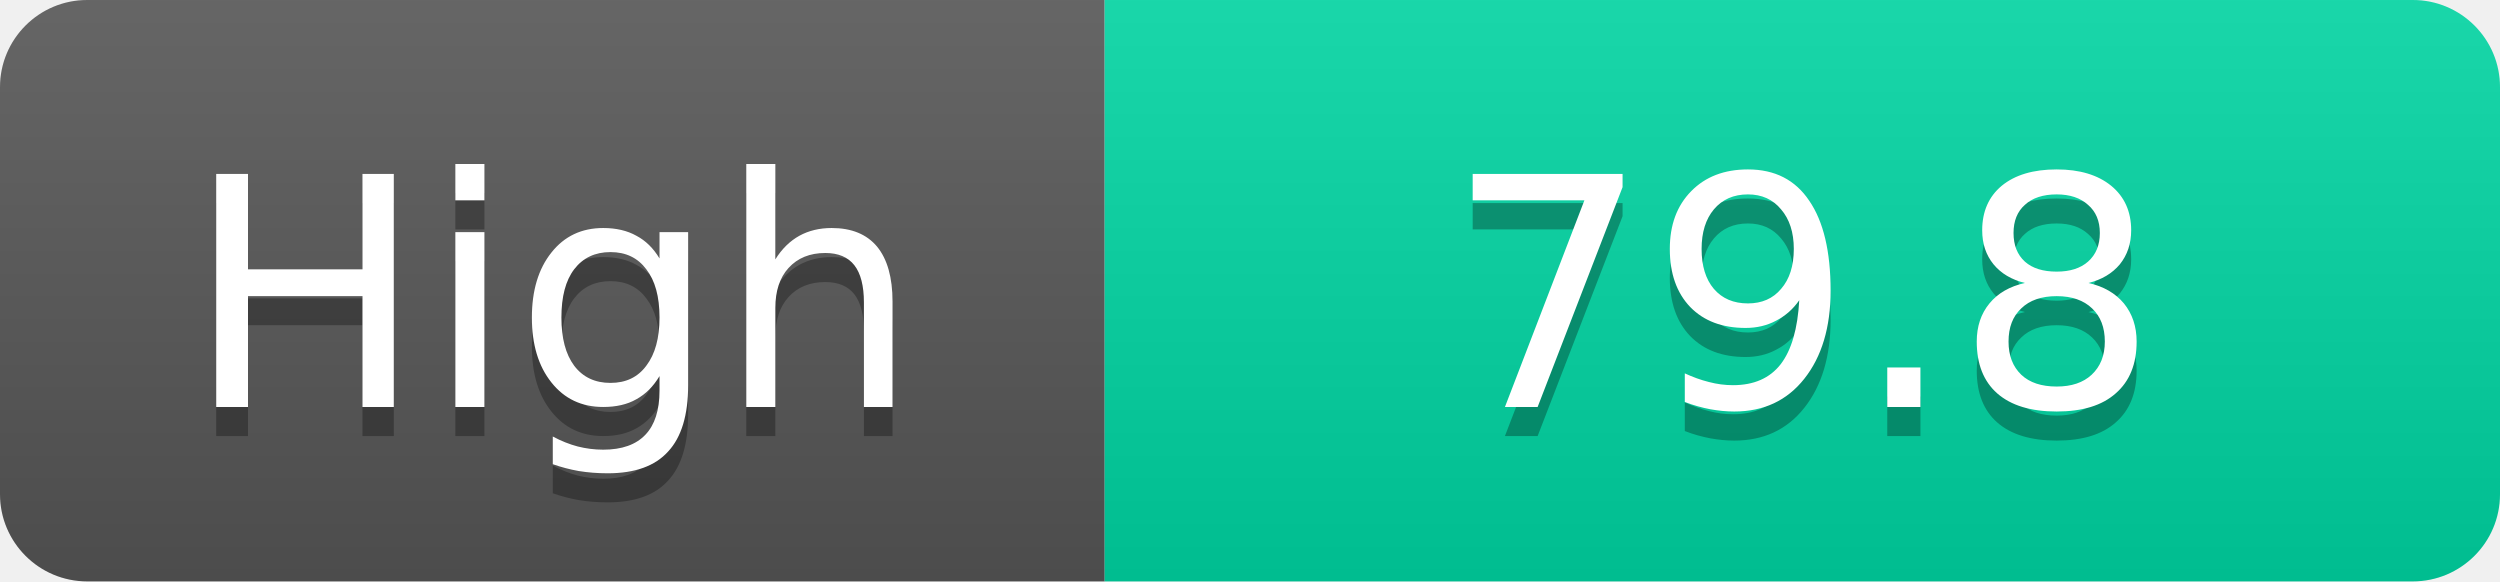
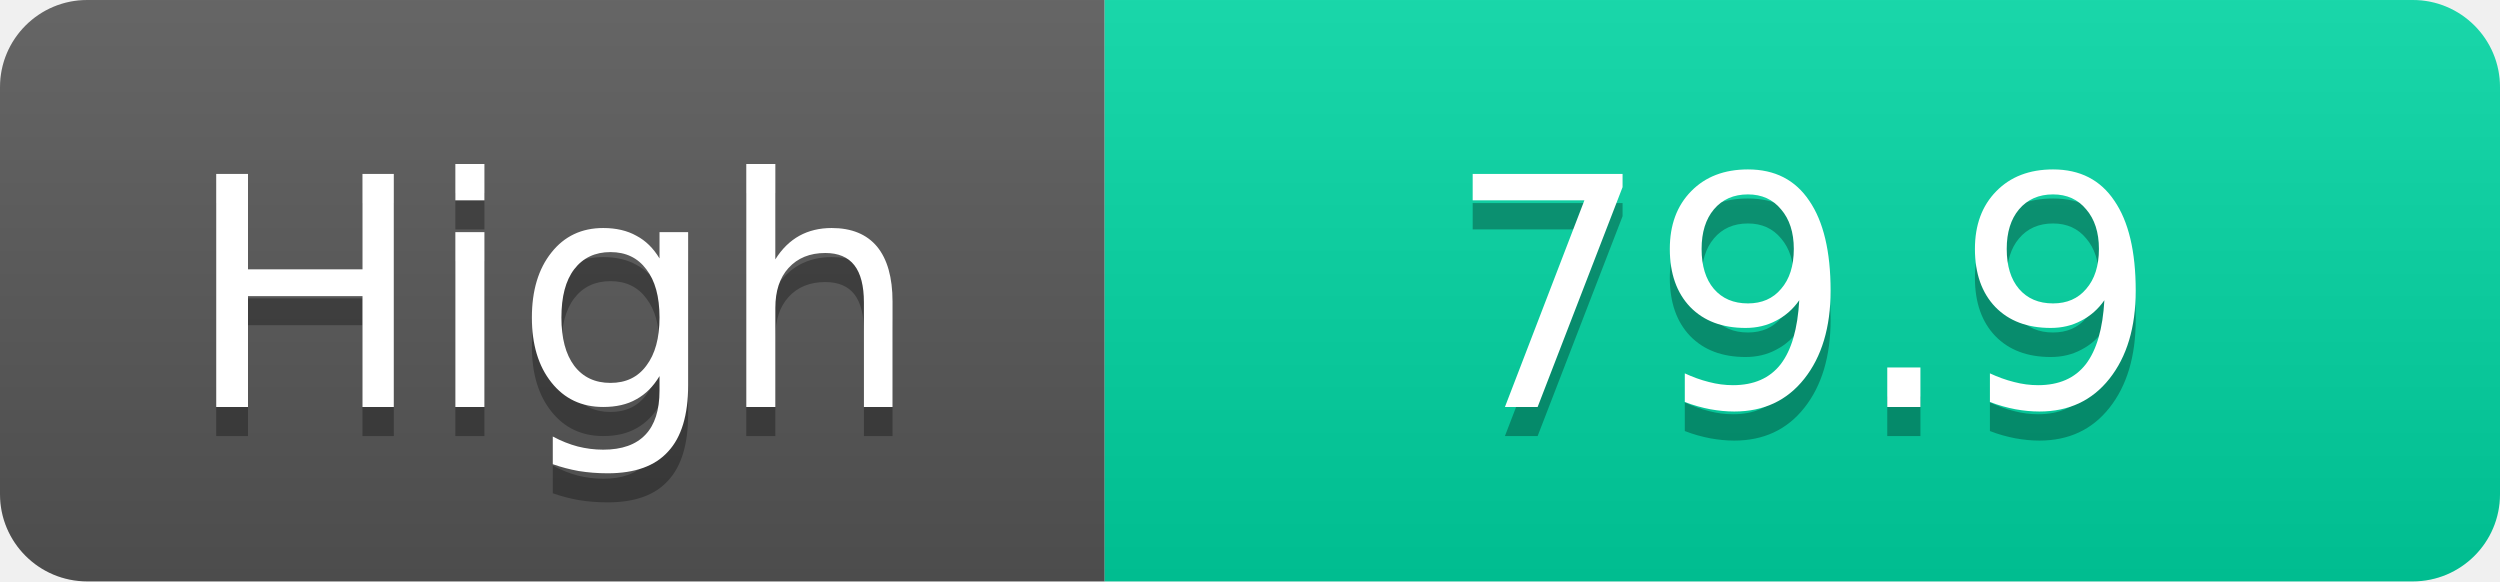
<svg xmlns="http://www.w3.org/2000/svg" width="86" height="20">
  <linearGradient id="s" x2="0" y2="100%">
    <stop offset="0" stop-color="#fff" stop-opacity=".1" />
    <stop offset="1" stop-opacity=".1" />
  </linearGradient>
  <clipPath id="r">
    <rect width="86" height="20" rx="3" fill="#fff" />
  </clipPath>
  <g clip-path="url(#r)">
    <rect width="38" height="20" fill="#555" />
    <rect x="38" width="48" height="20" fill="#00d2a0" />
    <rect width="86" height="20" fill="url(#s)" />
  </g>
  <g fill="#fff" text-anchor="middle" font-family="Verdana,Geneva,DejaVu Sans,sans-serif" text-rendering="geometricPrecision" font-size="11">
    <text x="19.0" y="15" fill="#010101" fill-opacity=".3">High</text>
    <text x="19.0" y="14">High</text>
-     <text x="62.0" y="15" fill="#010101" fill-opacity=".3">79.8</text>
-     <text x="62.0" y="14">79.8</text>
+     <text x="62.0" y="15" fill="#010101" fill-opacity=".3">79.9</text>
+     <text x="62.0" y="14">79.9</text>
  </g>
</svg>
